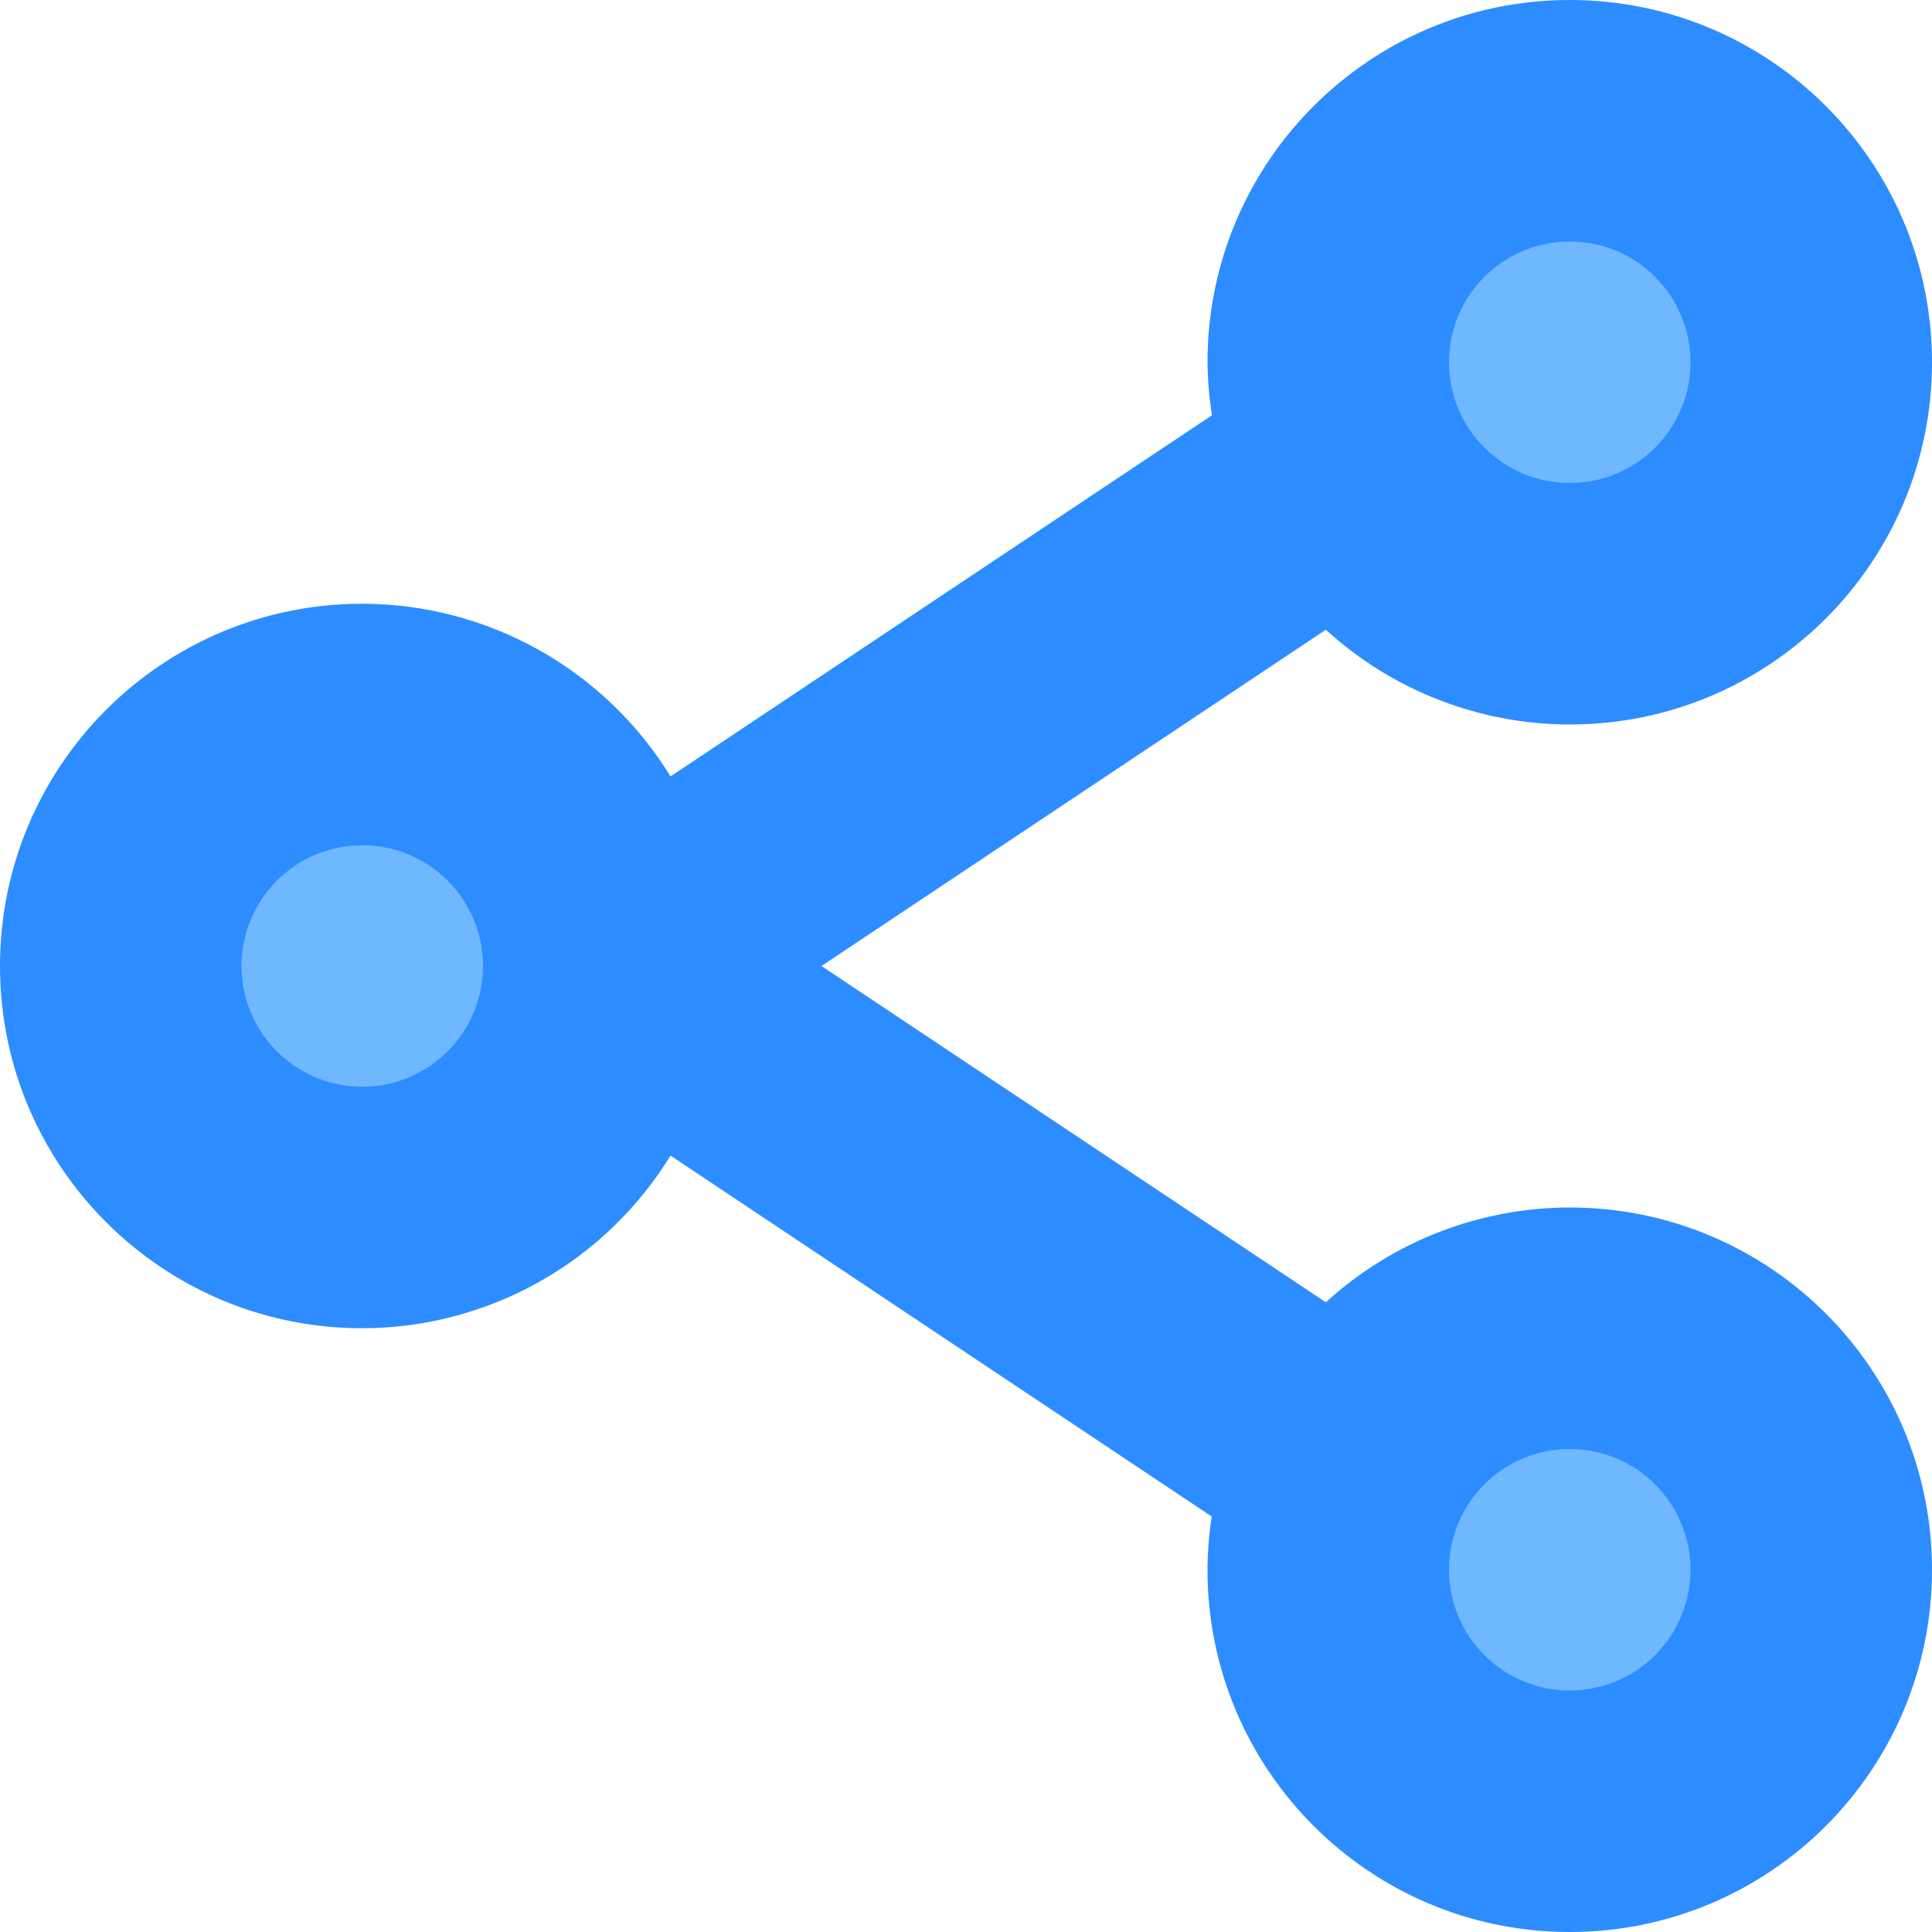
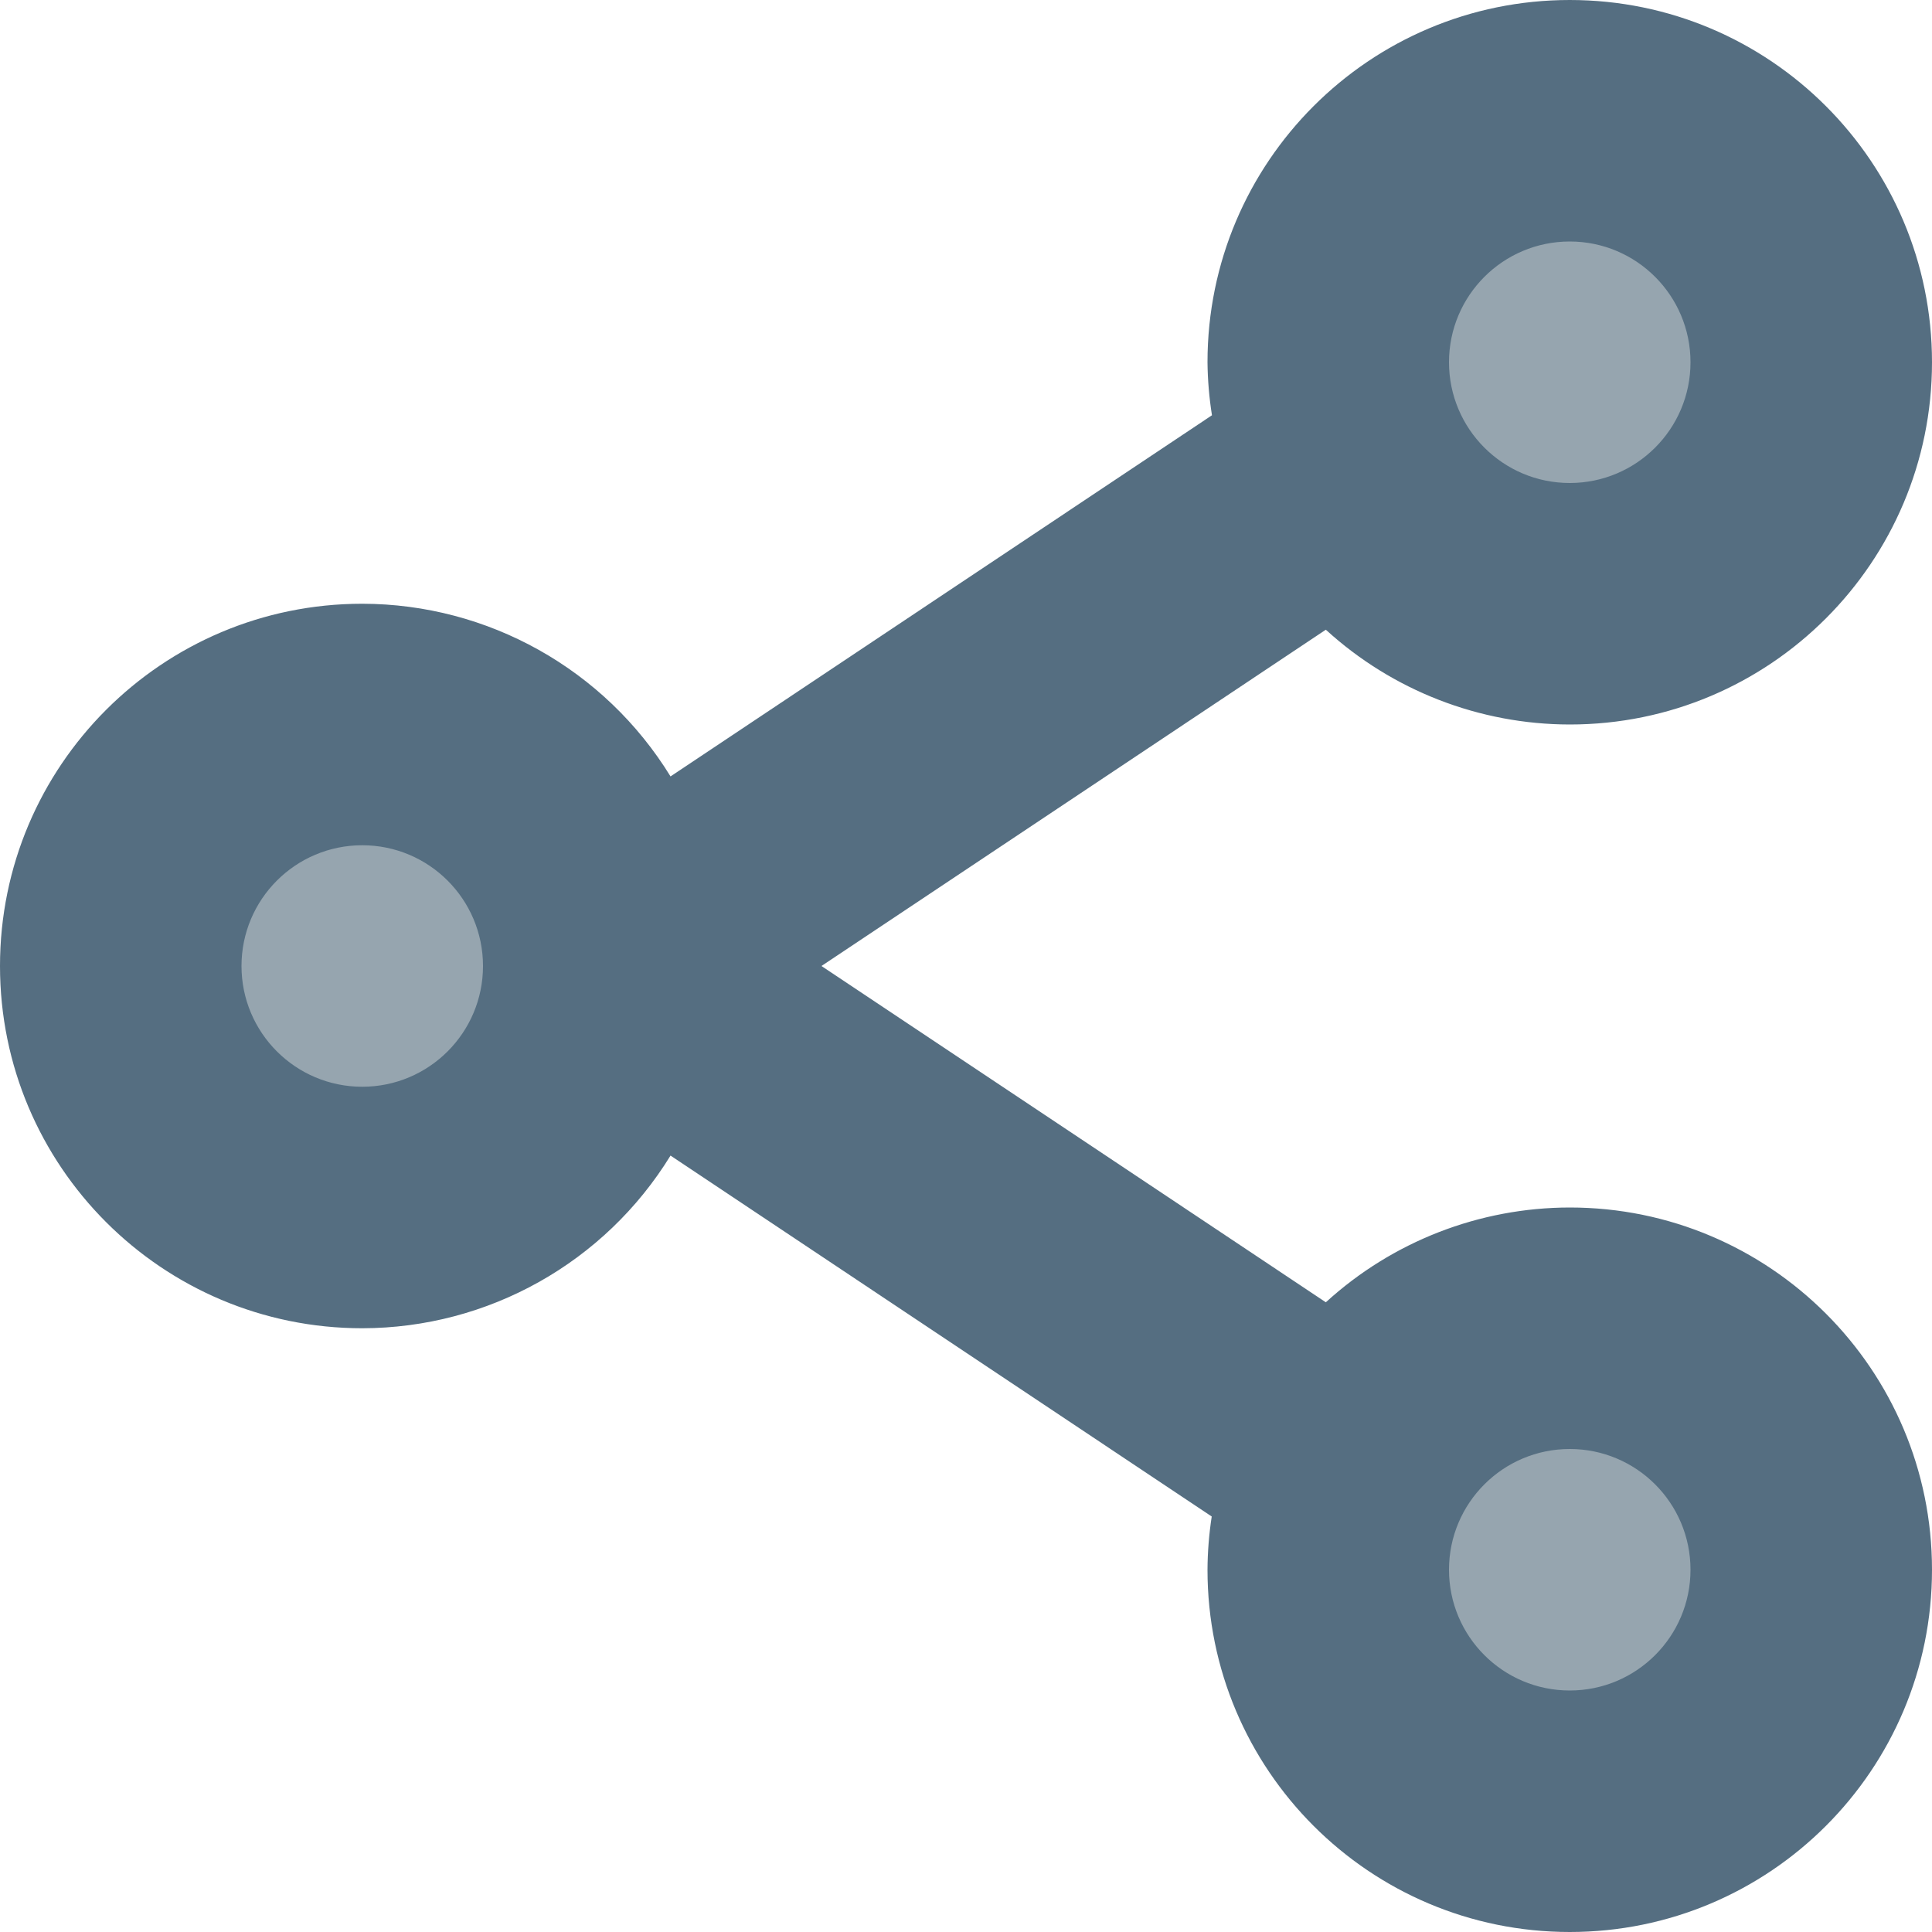
<svg xmlns="http://www.w3.org/2000/svg" width="16" height="16" id="svg4159" version="1.1" viewBox="0 0 16 16">
  <defs id="defs4161">
    </defs>
  <g id="layer1">
-     <circle style="opacity:1;fill:#6fb7ff;fill-opacity:1;fill-rule:nonzero;stroke:none;stroke-width:6;stroke-linecap:square;stroke-linejoin:bevel;stroke-miterlimit:4;stroke-dasharray:none;stroke-dashoffset:35;stroke-opacity:1" id="path822" cx="3" cy="8" r="2" />
-     <circle style="opacity:1;fill:#6fb7ff;fill-opacity:1;fill-rule:nonzero;stroke:none;stroke-width:6;stroke-linecap:square;stroke-linejoin:bevel;stroke-miterlimit:4;stroke-dasharray:none;stroke-dashoffset:35;stroke-opacity:1" id="path824" cx="13" cy="13" r="2" />
-     <circle style="opacity:1;fill:#6fb7ff;fill-opacity:1;fill-rule:nonzero;stroke:none;stroke-width:6;stroke-linecap:square;stroke-linejoin:bevel;stroke-miterlimit:4;stroke-dasharray:none;stroke-dashoffset:35;stroke-opacity:1" id="path820" cx="13" cy="3" r="2" />
-     <path style="fill:#2d8cff;fill-opacity:1;stroke:none;stroke-opacity:1" d="m 13,0 a 3,3 0 0 0 -3,3 3,3 0 0 0 0.037,0.439 L 5.553,6.43 A 3,3 0 0 0 3,5 3,3 0 0 0 0,8 3,3 0 0 0 3,11 3,3 0 0 0 5.553,9.57 L 10.035,12.559 A 3,3 0 0 0 10,13 a 3,3 0 0 0 3,3 3,3 0 0 0 3,-3 3,3 0 0 0 -3,-3 3,3 0 0 0 -2.02,0.785 L 6.803,8 10.98,5.215 A 3,3 0 0 0 13,6 3,3 0 0 0 16,3 3,3 0 0 0 13,0 Z m 0,2 A 1,1 0 0 1 14,3 1,1 0 0 1 13,4 1,1 0 0 1 12,3 1,1 0 0 1 13,2 Z M 3,7 A 1,1 0 0 1 4,8 1,1 0 0 1 3,9 1,1 0 0 1 2,8 1,1 0 0 1 3,7 Z m 10,5 a 1,1 0 0 1 1,1 1,1 0 0 1 -1,1 1,1 0 0 1 -1,-1 1,1 0 0 1 1,-1 z" id="path819" />
+     <circle style="opacity:1;fill:#96a5af;fill-opacity:1;fill-rule:nonzero;stroke:none;stroke-width:6;stroke-linecap:square;stroke-linejoin:bevel;stroke-miterlimit:4;stroke-dasharray:none;stroke-dashoffset:35;stroke-opacity:1" id="path822" cx="3" cy="8" r="2" />
+     <circle style="opacity:1;fill:#96a5af;fill-opacity:1;fill-rule:nonzero;stroke:none;stroke-width:6;stroke-linecap:square;stroke-linejoin:bevel;stroke-miterlimit:4;stroke-dasharray:none;stroke-dashoffset:35;stroke-opacity:1" id="path824" cx="13" cy="13" r="2" />
+     <circle style="opacity:1;fill:#96a5af;fill-opacity:1;fill-rule:nonzero;stroke:none;stroke-width:6;stroke-linecap:square;stroke-linejoin:bevel;stroke-miterlimit:4;stroke-dasharray:none;stroke-dashoffset:35;stroke-opacity:1" id="path820" cx="13" cy="3" r="2" />
+     <path style="fill:#556e81;fill-opacity:1;stroke:none;stroke-opacity:1" d="m 13,0 a 3,3 0 0 0 -3,3 3,3 0 0 0 0.037,0.439 L 5.553,6.43 A 3,3 0 0 0 3,5 3,3 0 0 0 0,8 3,3 0 0 0 3,11 3,3 0 0 0 5.553,9.57 L 10.035,12.559 A 3,3 0 0 0 10,13 a 3,3 0 0 0 3,3 3,3 0 0 0 3,-3 3,3 0 0 0 -3,-3 3,3 0 0 0 -2.02,0.785 L 6.803,8 10.98,5.215 A 3,3 0 0 0 13,6 3,3 0 0 0 16,3 3,3 0 0 0 13,0 Z m 0,2 A 1,1 0 0 1 14,3 1,1 0 0 1 13,4 1,1 0 0 1 12,3 1,1 0 0 1 13,2 Z M 3,7 A 1,1 0 0 1 4,8 1,1 0 0 1 3,9 1,1 0 0 1 2,8 1,1 0 0 1 3,7 Z m 10,5 a 1,1 0 0 1 1,1 1,1 0 0 1 -1,1 1,1 0 0 1 -1,-1 1,1 0 0 1 1,-1 z" id="path819" />
  </g>
</svg>
